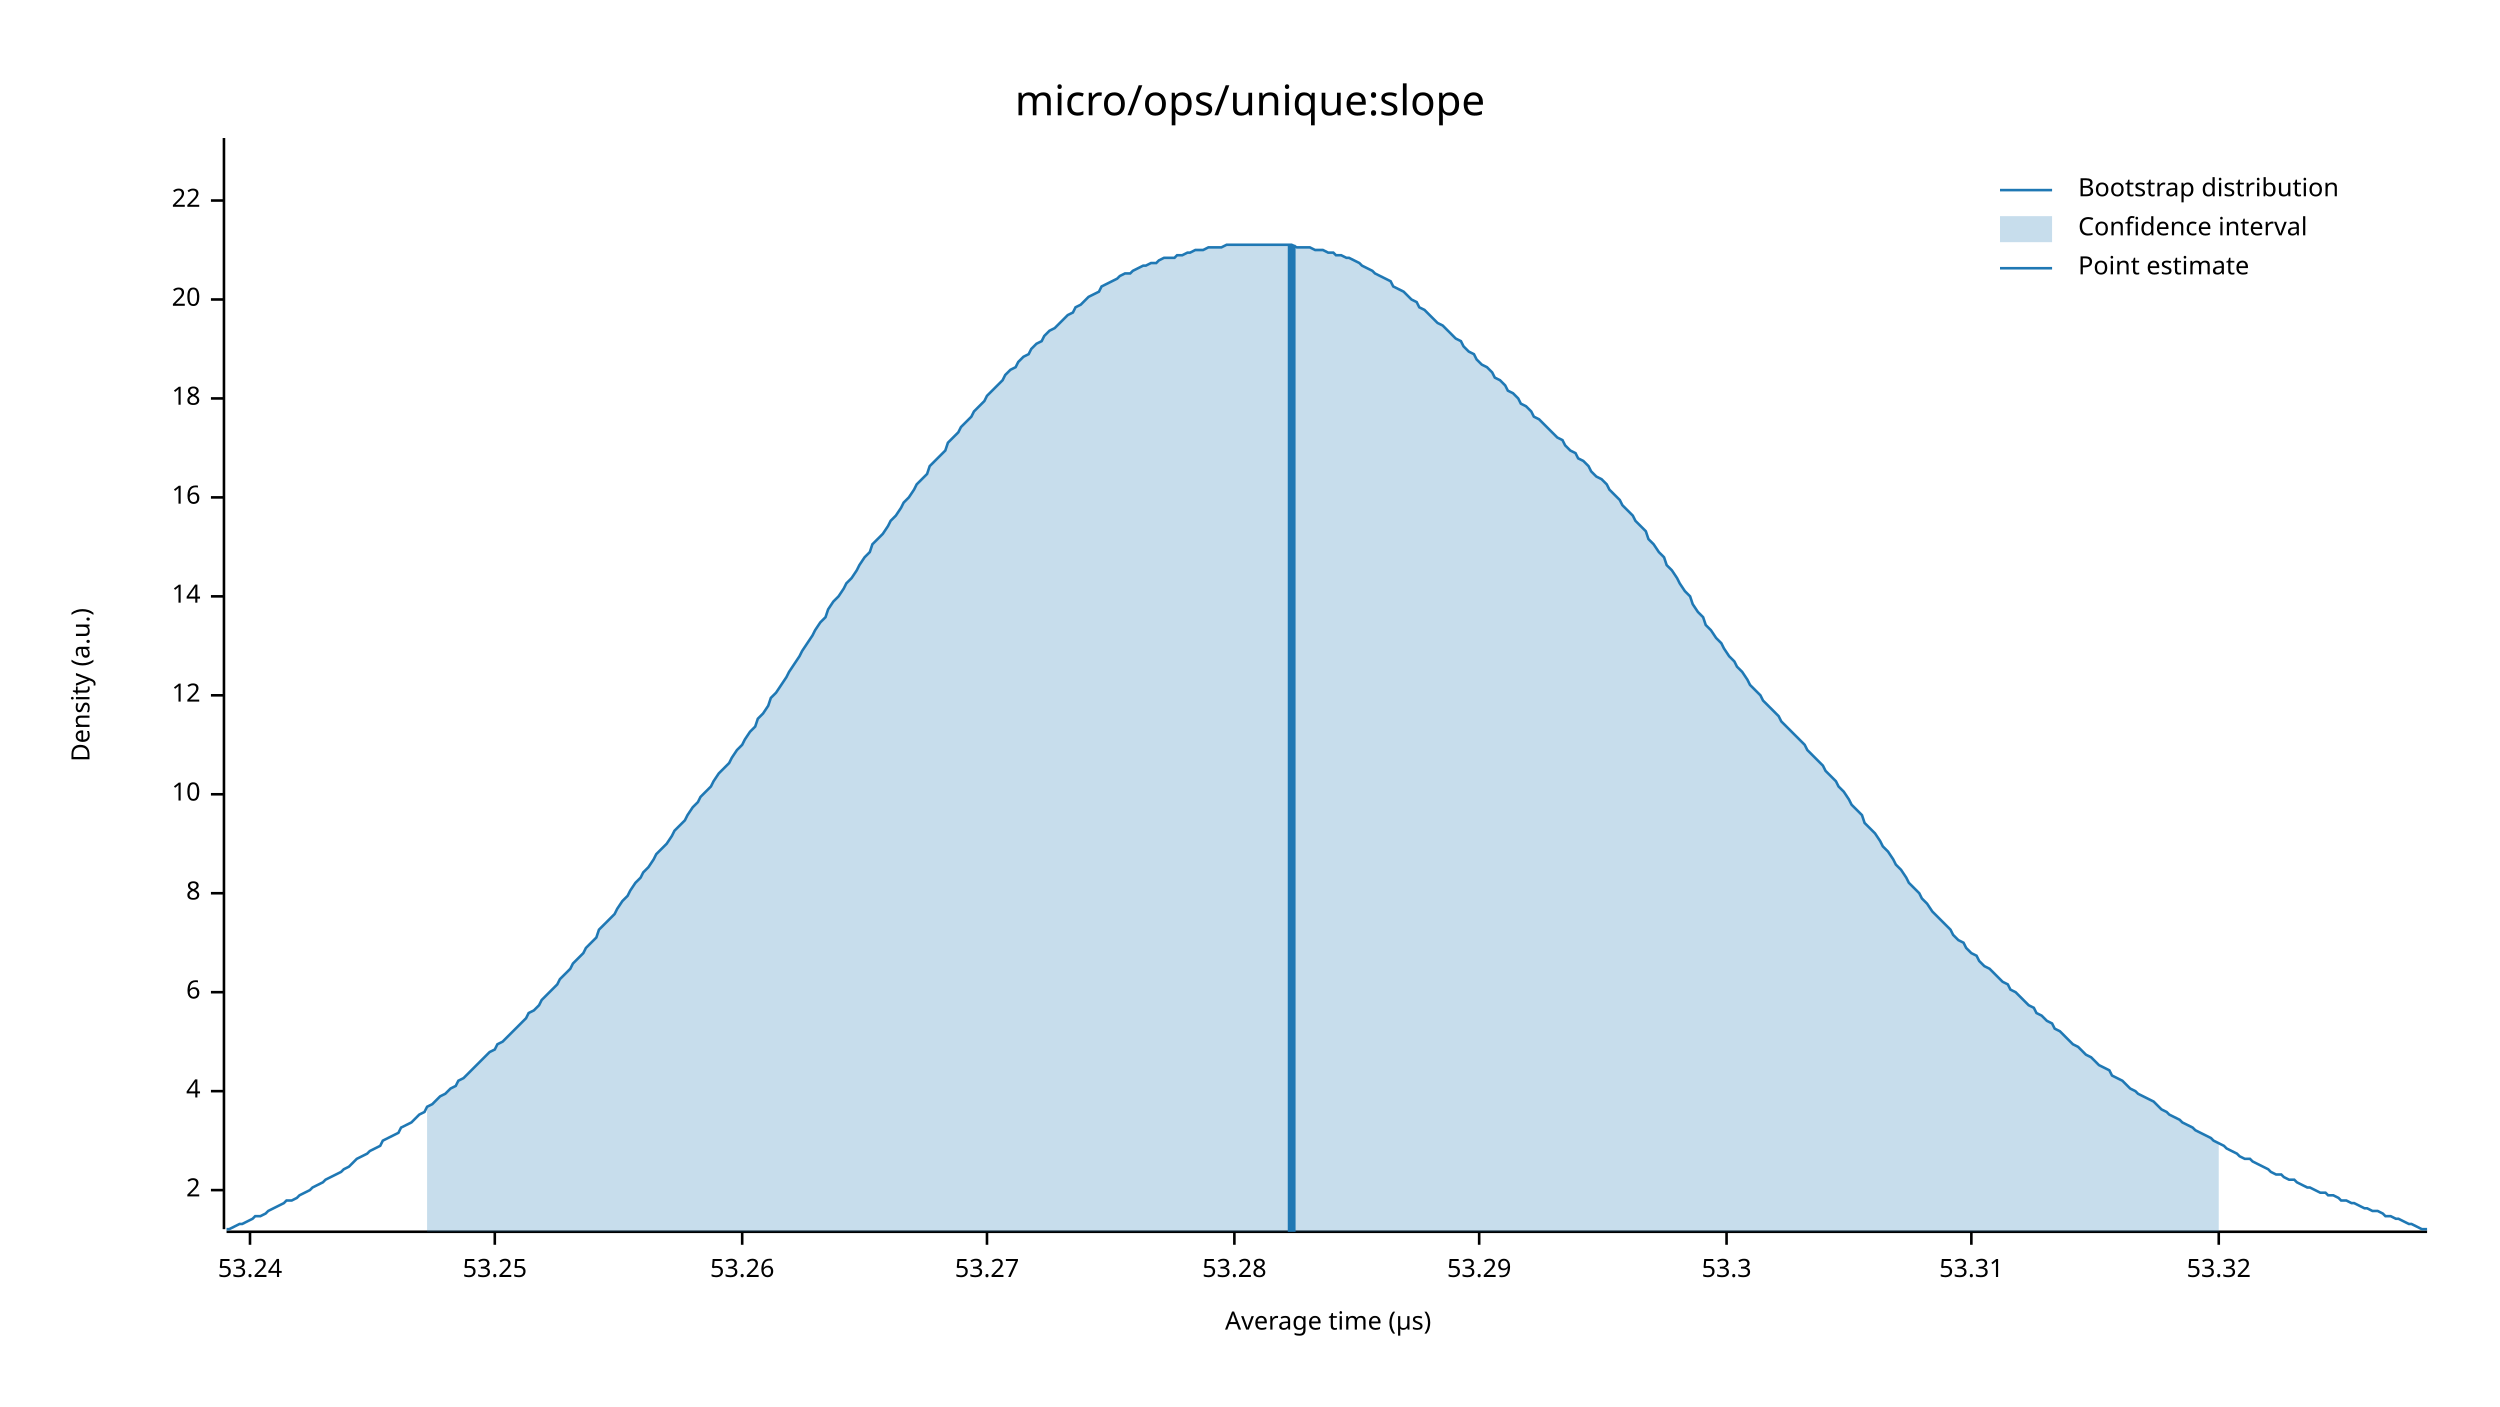
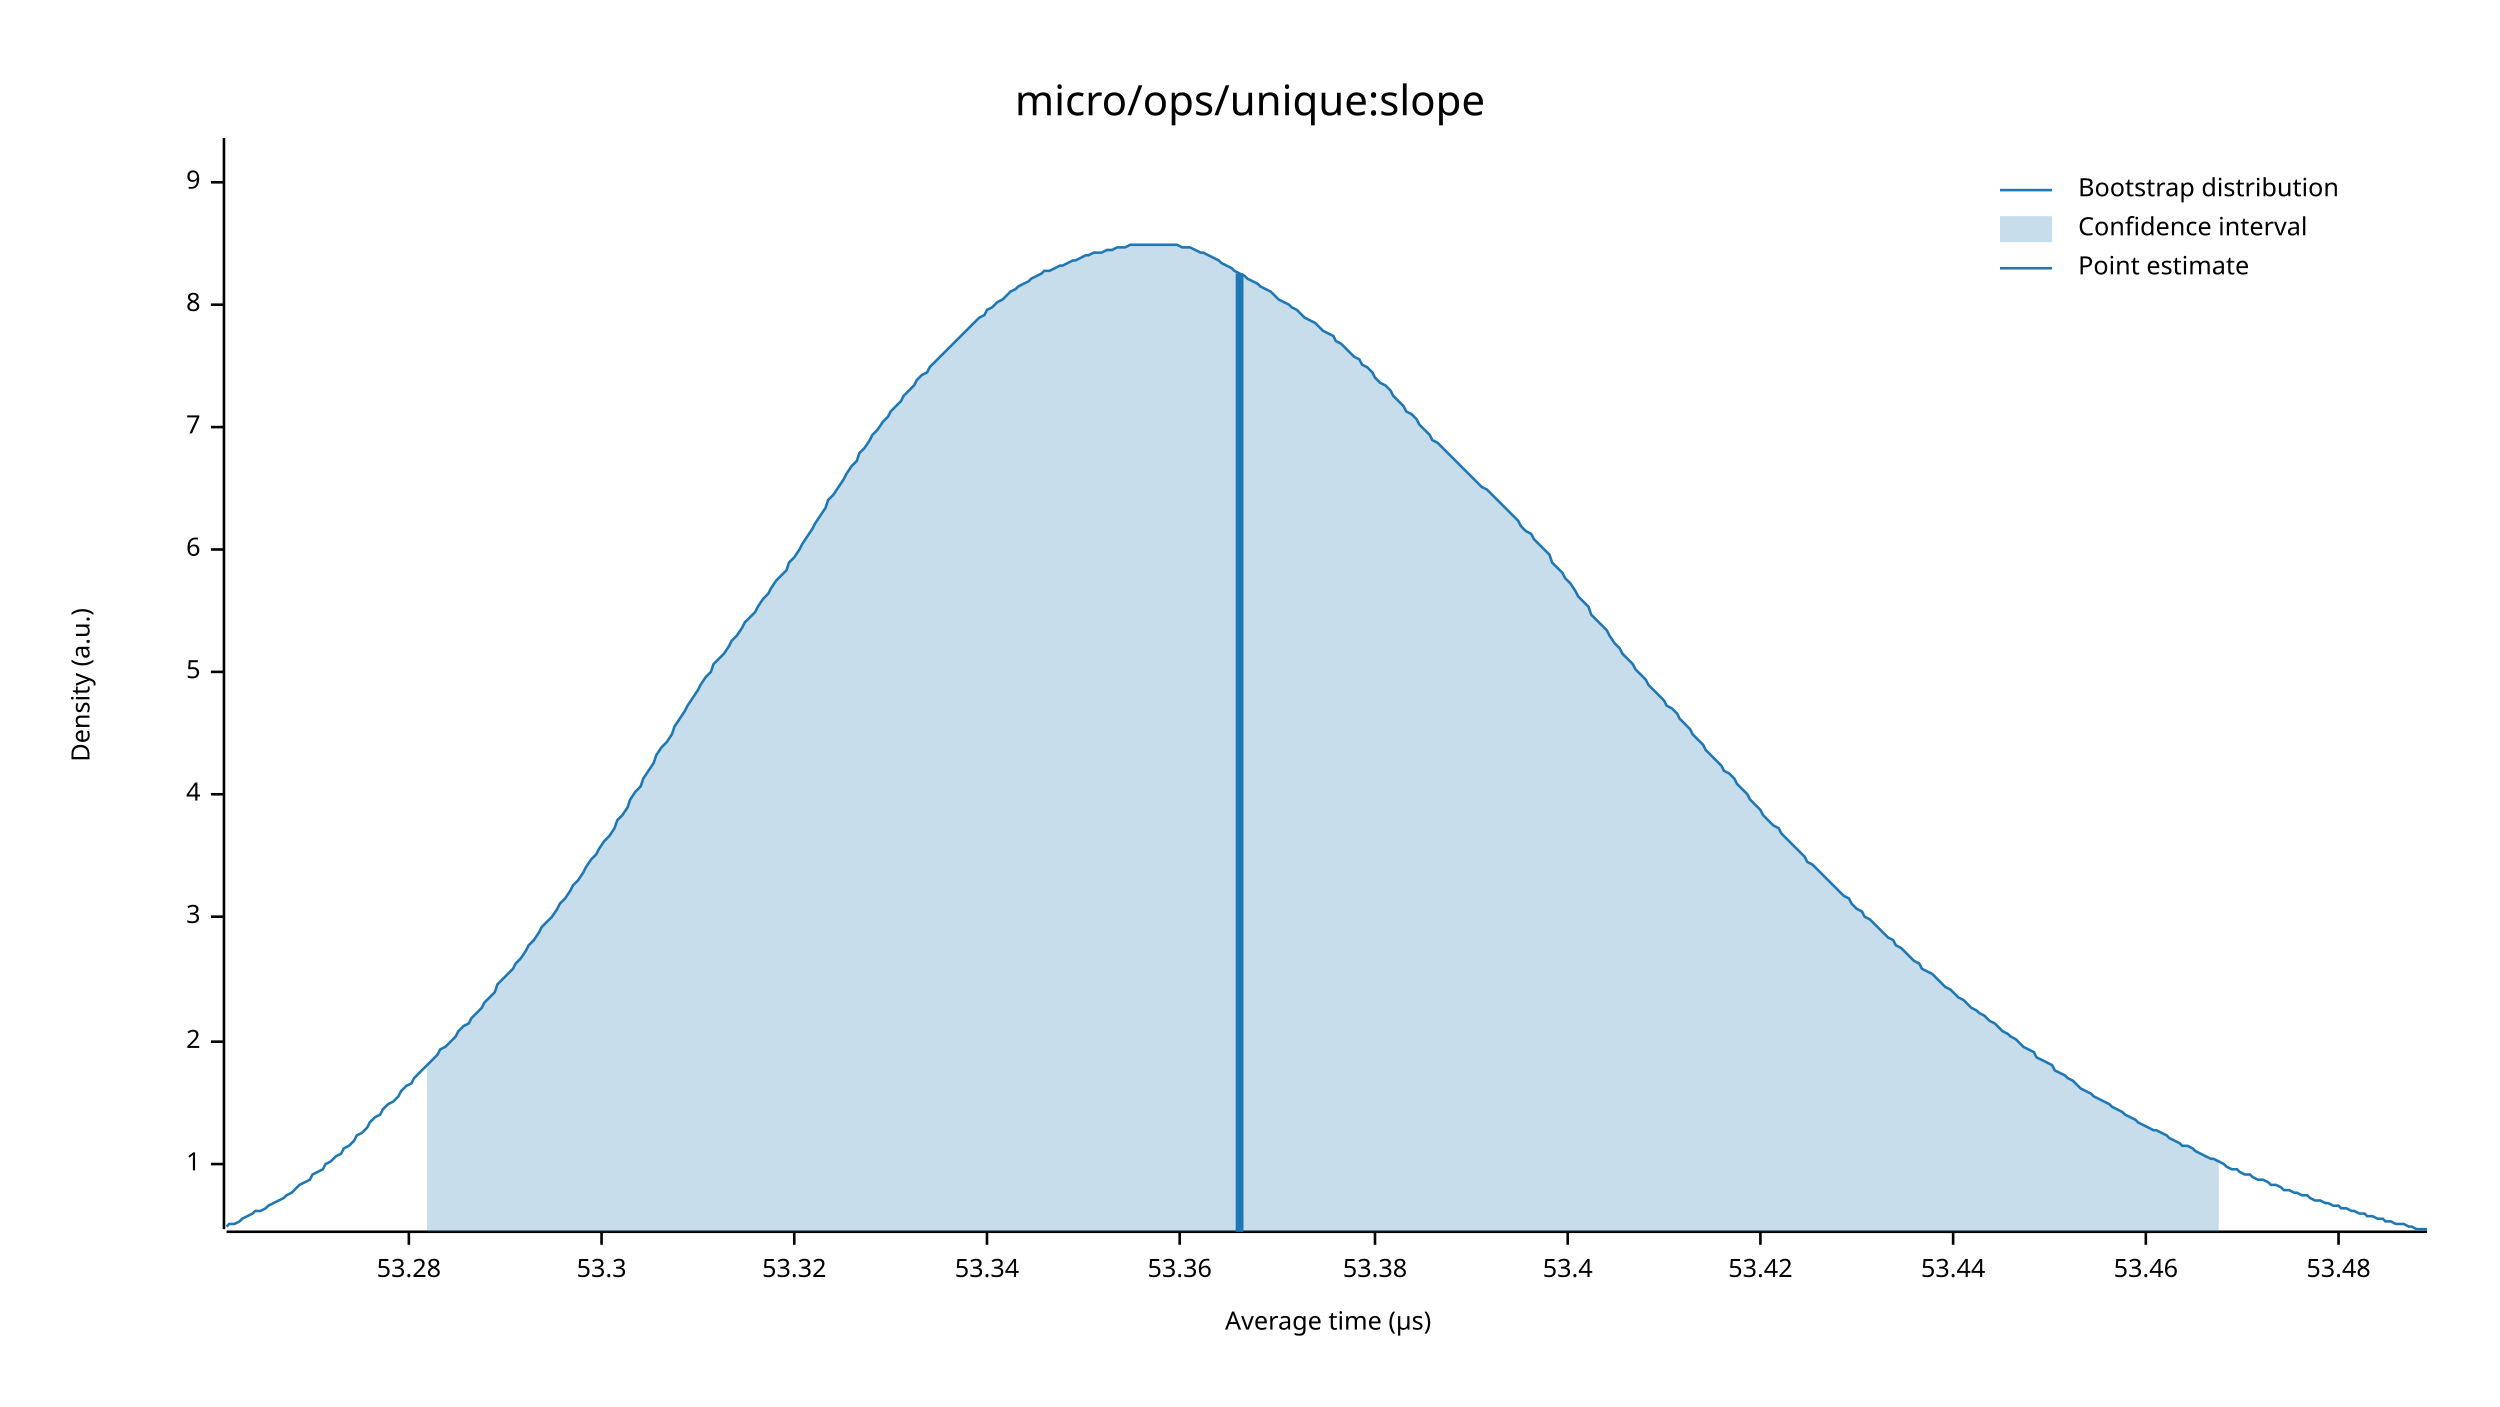
<svg xmlns="http://www.w3.org/2000/svg" width="960" height="540" viewBox="0 0 960 540">
  <text x="480" y="32" dy="0.76em" text-anchor="middle" font-family="sans-serif" font-size="16.129" opacity="1" fill="#000000">
micro/ops/unique:slope
</text>
  <text x="27" y="263" dy="0.76em" text-anchor="middle" font-family="sans-serif" font-size="9.677" opacity="1" fill="#000000" transform="rotate(270, 27, 263)">
Density (a.u.)
</text>
  <text x="510" y="513" dy="-0.5ex" text-anchor="middle" font-family="sans-serif" font-size="9.677" opacity="1" fill="#000000">
Average time (µs)
</text>
  <polyline fill="none" opacity="1" stroke="#000000" stroke-width="1" points="86,53 86,472 " />
-   <text x="77" y="457" dy="0.5ex" text-anchor="end" font-family="sans-serif" font-size="9.677" opacity="1" fill="#000000">
+   <text x="77" y="447" dy="0.5ex" text-anchor="end" font-family="sans-serif" font-size="9.677" opacity="1" fill="#000000">
+ 1
+ </text>
+   <polyline fill="none" opacity="1" stroke="#000000" stroke-width="1" points="81,447 86,447 " />
+   <text x="77" y="400" dy="0.5ex" text-anchor="end" font-family="sans-serif" font-size="9.677" opacity="1" fill="#000000">
2
</text>
-   <polyline fill="none" opacity="1" stroke="#000000" stroke-width="1" points="81,457 86,457 " />
-   <text x="77" y="419" dy="0.5ex" text-anchor="end" font-family="sans-serif" font-size="9.677" opacity="1" fill="#000000">
+   <polyline fill="none" opacity="1" stroke="#000000" stroke-width="1" points="81,400 86,400 " />
+   <text x="77" y="352" dy="0.5ex" text-anchor="end" font-family="sans-serif" font-size="9.677" opacity="1" fill="#000000">
+ 3
+ </text>
+   <polyline fill="none" opacity="1" stroke="#000000" stroke-width="1" points="81,352 86,352 " />
+   <text x="77" y="305" dy="0.5ex" text-anchor="end" font-family="sans-serif" font-size="9.677" opacity="1" fill="#000000">
4
</text>
-   <polyline fill="none" opacity="1" stroke="#000000" stroke-width="1" points="81,419 86,419 " />
-   <text x="77" y="381" dy="0.5ex" text-anchor="end" font-family="sans-serif" font-size="9.677" opacity="1" fill="#000000">
+   <polyline fill="none" opacity="1" stroke="#000000" stroke-width="1" points="81,305 86,305 " />
+   <text x="77" y="258" dy="0.5ex" text-anchor="end" font-family="sans-serif" font-size="9.677" opacity="1" fill="#000000">
+ 5
+ </text>
+   <polyline fill="none" opacity="1" stroke="#000000" stroke-width="1" points="81,258 86,258 " />
+   <text x="77" y="211" dy="0.5ex" text-anchor="end" font-family="sans-serif" font-size="9.677" opacity="1" fill="#000000">
6
</text>
-   <polyline fill="none" opacity="1" stroke="#000000" stroke-width="1" points="81,381 86,381 " />
-   <text x="77" y="343" dy="0.5ex" text-anchor="end" font-family="sans-serif" font-size="9.677" opacity="1" fill="#000000">
+   <polyline fill="none" opacity="1" stroke="#000000" stroke-width="1" points="81,211 86,211 " />
+   <text x="77" y="164" dy="0.5ex" text-anchor="end" font-family="sans-serif" font-size="9.677" opacity="1" fill="#000000">
+ 7
+ </text>
+   <polyline fill="none" opacity="1" stroke="#000000" stroke-width="1" points="81,164 86,164 " />
+   <text x="77" y="117" dy="0.5ex" text-anchor="end" font-family="sans-serif" font-size="9.677" opacity="1" fill="#000000">
8
</text>
-   <polyline fill="none" opacity="1" stroke="#000000" stroke-width="1" points="81,343 86,343 " />
-   <text x="77" y="305" dy="0.5ex" text-anchor="end" font-family="sans-serif" font-size="9.677" opacity="1" fill="#000000">
- 10
+   <polyline fill="none" opacity="1" stroke="#000000" stroke-width="1" points="81,117 86,117 " />
+   <text x="77" y="70" dy="0.5ex" text-anchor="end" font-family="sans-serif" font-size="9.677" opacity="1" fill="#000000">
+ 9
</text>
-   <polyline fill="none" opacity="1" stroke="#000000" stroke-width="1" points="81,305 86,305 " />
-   <text x="77" y="267" dy="0.5ex" text-anchor="end" font-family="sans-serif" font-size="9.677" opacity="1" fill="#000000">
- 12
+   <polyline fill="none" opacity="1" stroke="#000000" stroke-width="1" points="81,70 86,70 " />
+   <polyline fill="none" opacity="1" stroke="#000000" stroke-width="1" points="87,473 932,473 " />
+   <text x="157" y="483" dy="0.76em" text-anchor="middle" font-family="sans-serif" font-size="9.677" opacity="1" fill="#000000">
+ 53.28
</text>
-   <polyline fill="none" opacity="1" stroke="#000000" stroke-width="1" points="81,267 86,267 " />
-   <text x="77" y="229" dy="0.5ex" text-anchor="end" font-family="sans-serif" font-size="9.677" opacity="1" fill="#000000">
- 14
+   <polyline fill="none" opacity="1" stroke="#000000" stroke-width="1" points="157,473 157,478 " />
+   <text x="231" y="483" dy="0.76em" text-anchor="middle" font-family="sans-serif" font-size="9.677" opacity="1" fill="#000000">
+ 53.3
</text>
-   <polyline fill="none" opacity="1" stroke="#000000" stroke-width="1" points="81,229 86,229 " />
-   <text x="77" y="191" dy="0.5ex" text-anchor="end" font-family="sans-serif" font-size="9.677" opacity="1" fill="#000000">
- 16
+   <polyline fill="none" opacity="1" stroke="#000000" stroke-width="1" points="231,473 231,478 " />
+   <text x="305" y="483" dy="0.76em" text-anchor="middle" font-family="sans-serif" font-size="9.677" opacity="1" fill="#000000">
+ 53.32
</text>
-   <polyline fill="none" opacity="1" stroke="#000000" stroke-width="1" points="81,191 86,191 " />
-   <text x="77" y="153" dy="0.5ex" text-anchor="end" font-family="sans-serif" font-size="9.677" opacity="1" fill="#000000">
- 18
- </text>
-   <polyline fill="none" opacity="1" stroke="#000000" stroke-width="1" points="81,153 86,153 " />
-   <text x="77" y="115" dy="0.5ex" text-anchor="end" font-family="sans-serif" font-size="9.677" opacity="1" fill="#000000">
- 20
- </text>
-   <polyline fill="none" opacity="1" stroke="#000000" stroke-width="1" points="81,115 86,115 " />
-   <text x="77" y="77" dy="0.5ex" text-anchor="end" font-family="sans-serif" font-size="9.677" opacity="1" fill="#000000">
- 22
- </text>
-   <polyline fill="none" opacity="1" stroke="#000000" stroke-width="1" points="81,77 86,77 " />
-   <polyline fill="none" opacity="1" stroke="#000000" stroke-width="1" points="87,473 932,473 " />
-   <text x="96" y="483" dy="0.76em" text-anchor="middle" font-family="sans-serif" font-size="9.677" opacity="1" fill="#000000">
- 53.24
- </text>
-   <polyline fill="none" opacity="1" stroke="#000000" stroke-width="1" points="96,473 96,478 " />
-   <text x="190" y="483" dy="0.76em" text-anchor="middle" font-family="sans-serif" font-size="9.677" opacity="1" fill="#000000">
- 53.25
- </text>
-   <polyline fill="none" opacity="1" stroke="#000000" stroke-width="1" points="190,473 190,478 " />
-   <text x="285" y="483" dy="0.76em" text-anchor="middle" font-family="sans-serif" font-size="9.677" opacity="1" fill="#000000">
- 53.26
- </text>
-   <polyline fill="none" opacity="1" stroke="#000000" stroke-width="1" points="285,473 285,478 " />
+   <polyline fill="none" opacity="1" stroke="#000000" stroke-width="1" points="305,473 305,478 " />
  <text x="379" y="483" dy="0.76em" text-anchor="middle" font-family="sans-serif" font-size="9.677" opacity="1" fill="#000000">
- 53.27
+ 53.34
</text>
  <polyline fill="none" opacity="1" stroke="#000000" stroke-width="1" points="379,473 379,478 " />
-   <text x="474" y="483" dy="0.76em" text-anchor="middle" font-family="sans-serif" font-size="9.677" opacity="1" fill="#000000">
- 53.28
+   <text x="453" y="483" dy="0.76em" text-anchor="middle" font-family="sans-serif" font-size="9.677" opacity="1" fill="#000000">
+ 53.36
</text>
-   <polyline fill="none" opacity="1" stroke="#000000" stroke-width="1" points="474,473 474,478 " />
-   <text x="568" y="483" dy="0.76em" text-anchor="middle" font-family="sans-serif" font-size="9.677" opacity="1" fill="#000000">
- 53.29
+   <polyline fill="none" opacity="1" stroke="#000000" stroke-width="1" points="453,473 453,478 " />
+   <text x="528" y="483" dy="0.76em" text-anchor="middle" font-family="sans-serif" font-size="9.677" opacity="1" fill="#000000">
+ 53.38
</text>
-   <polyline fill="none" opacity="1" stroke="#000000" stroke-width="1" points="568,473 568,478 " />
-   <text x="663" y="483" dy="0.76em" text-anchor="middle" font-family="sans-serif" font-size="9.677" opacity="1" fill="#000000">
- 53.3
+   <polyline fill="none" opacity="1" stroke="#000000" stroke-width="1" points="528,473 528,478 " />
+   <text x="602" y="483" dy="0.76em" text-anchor="middle" font-family="sans-serif" font-size="9.677" opacity="1" fill="#000000">
+ 53.4
</text>
-   <polyline fill="none" opacity="1" stroke="#000000" stroke-width="1" points="663,473 663,478 " />
-   <text x="757" y="483" dy="0.76em" text-anchor="middle" font-family="sans-serif" font-size="9.677" opacity="1" fill="#000000">
- 53.31
+   <polyline fill="none" opacity="1" stroke="#000000" stroke-width="1" points="602,473 602,478 " />
+   <text x="676" y="483" dy="0.76em" text-anchor="middle" font-family="sans-serif" font-size="9.677" opacity="1" fill="#000000">
+ 53.42
</text>
-   <polyline fill="none" opacity="1" stroke="#000000" stroke-width="1" points="757,473 757,478 " />
-   <text x="852" y="483" dy="0.76em" text-anchor="middle" font-family="sans-serif" font-size="9.677" opacity="1" fill="#000000">
- 53.32
+   <polyline fill="none" opacity="1" stroke="#000000" stroke-width="1" points="676,473 676,478 " />
+   <text x="750" y="483" dy="0.76em" text-anchor="middle" font-family="sans-serif" font-size="9.677" opacity="1" fill="#000000">
+ 53.44
</text>
-   <polyline fill="none" opacity="1" stroke="#000000" stroke-width="1" points="852,473 852,478 " />
-   <polyline fill="none" opacity="1" stroke="#1F78B4" stroke-width="1" points="87,472 88,472 90,471 92,470 93,470 95,469 97,468 98,467 100,467 102,466 103,465 105,464 107,463 109,462 110,461 112,461 114,460 115,459 117,458 119,457 120,456 122,455 124,454 125,453 127,452 129,451 131,450 132,449 134,448 136,446 137,445 139,444 141,443 142,442 144,441 146,440 147,438 149,437 151,436 153,435 154,433 156,432 158,431 159,430 161,428 163,427 164,425 166,424 168,422 169,421 171,420 173,418 175,417 176,415 178,414 180,412 181,411 183,409 185,407 186,406 188,404 190,403 191,401 193,400 195,398 197,396 198,395 200,393 202,391 203,389 205,388 207,386 208,384 210,382 212,380 214,378 215,376 217,374 219,372 220,370 222,368 224,366 225,364 227,362 229,360 230,357 232,355 234,353 236,351 237,349 239,346 241,344 242,342 244,339 246,337 247,335 249,333 251,330 252,328 254,326 256,324 258,321 259,319 261,317 263,315 264,313 266,310 268,308 269,306 271,304 273,302 274,300 276,297 278,295 280,293 281,291 283,288 285,286 286,284 288,281 290,279 291,276 293,274 295,271 296,268 298,266 300,263 302,260 303,258 305,255 307,252 308,250 310,247 312,244 313,242 315,239 317,237 318,234 320,231 322,229 324,226 325,224 327,222 329,219 330,217 332,214 334,212 335,209 337,207 339,205 341,202 342,200 344,198 346,195 347,193 349,191 351,188 352,186 354,184 356,182 357,179 359,177 361,175 363,173 364,170 366,168 368,166 369,164 371,162 373,160 374,158 376,156 378,154 379,152 381,150 383,148 385,146 386,144 388,142 390,141 391,139 393,137 395,136 396,134 398,132 400,131 401,129 403,127 405,126 407,124 408,123 410,121 412,120 413,118 415,117 417,115 418,114 420,113 422,112 423,110 425,109 427,108 429,107 430,106 432,105 434,105 435,104 437,103 439,102 440,102 442,101 444,101 445,100 447,99 449,99 451,99 452,98 454,98 456,97 457,97 459,96 461,96 462,96 464,95 466,95 468,95 469,95 471,94 473,94 474,94 476,94 478,94 479,94 481,94 483,94 484,94 486,94 488,94 490,94 491,94 493,94 495,94 496,94 498,95 500,95 501,95 503,95 505,96 506,96 508,96 510,97 512,97 513,98 515,98 517,99 518,99 520,100 522,101 523,102 525,103 527,104 528,105 530,106 532,107 534,108 535,110 537,111 539,112 540,113 542,115 544,116 545,118 547,119 549,121 550,122 552,124 554,125 556,127 557,128 559,130 561,131 562,133 564,135 566,136 567,138 569,140 571,141 573,143 574,145 576,146 578,148 579,150 581,151 583,153 584,155 586,156 588,158 589,160 591,161 593,163 595,165 596,166 598,168 600,169 601,171 603,173 605,174 606,176 608,177 610,179 611,181 613,183 615,184 617,186 618,188 620,190 622,192 623,194 625,196 627,198 628,200 630,202 632,204 633,207 635,209 637,212 639,214 640,217 642,219 644,222 645,224 647,227 649,229 650,232 652,235 654,237 655,240 657,242 659,245 661,247 662,249 664,252 666,254 667,256 669,258 671,261 672,263 674,265 676,267 677,269 679,271 681,273 683,275 684,277 686,279 688,281 689,282 691,284 693,286 694,288 696,290 698,292 700,294 701,296 703,298 705,300 706,302 708,304 710,307 711,309 713,311 715,313 716,316 718,318 720,320 722,323 723,325 725,327 727,330 728,332 730,334 732,337 733,339 735,341 737,343 738,345 740,347 742,350 744,352 745,353 747,355 749,357 750,359 752,361 754,362 755,364 757,366 759,367 760,369 762,371 764,372 766,374 767,375 769,377 771,378 772,380 774,381 776,383 777,384 779,386 781,387 782,389 784,390 786,392 788,393 789,395 791,396 793,398 794,399 796,401 798,402 799,403 801,405 803,406 804,407 806,409 808,410 810,411 811,413 813,414 815,415 816,416 818,418 820,419 821,420 823,421 825,422 827,423 828,424 830,426 832,427 833,428 835,429 837,430 838,431 840,432 842,433 843,434 845,435 847,436 849,437 850,438 852,439 854,440 855,441 857,442 859,443 860,444 862,445 864,445 865,446 867,447 869,448 871,449 872,450 874,451 876,451 877,452 879,453 881,453 882,454 884,455 886,456 887,456 889,457 891,458 893,458 894,459 896,459 898,460 899,461 901,461 903,462 904,462 906,463 908,464 909,464 911,465 913,465 915,466 916,467 918,467 920,468 921,468 923,469 925,470 926,470 928,471 930,472 932,472 " />
-   <polygon opacity="0.25" fill="#1F78B4" points="164,425 166,424 168,422 169,421 171,420 173,418 175,417 176,415 178,414 180,412 181,411 183,409 185,407 186,406 188,404 190,403 191,401 193,400 195,398 197,396 198,395 200,393 202,391 203,389 205,388 207,386 208,384 210,382 212,380 214,378 215,376 217,374 219,372 220,370 222,368 224,366 225,364 227,362 229,360 230,357 232,355 234,353 236,351 237,349 239,346 241,344 242,342 244,339 246,337 247,335 249,333 251,330 252,328 254,326 256,324 258,321 259,319 261,317 263,315 264,313 266,310 268,308 269,306 271,304 273,302 274,300 276,297 278,295 280,293 281,291 283,288 285,286 286,284 288,281 290,279 291,276 293,274 295,271 296,268 298,266 300,263 302,260 303,258 305,255 307,252 308,250 310,247 312,244 313,242 315,239 317,237 318,234 320,231 322,229 324,226 325,224 327,222 329,219 330,217 332,214 334,212 335,209 337,207 339,205 341,202 342,200 344,198 346,195 347,193 349,191 351,188 352,186 354,184 356,182 357,179 359,177 361,175 363,173 364,170 366,168 368,166 369,164 371,162 373,160 374,158 376,156 378,154 379,152 381,150 383,148 385,146 386,144 388,142 390,141 391,139 393,137 395,136 396,134 398,132 400,131 401,129 403,127 405,126 407,124 408,123 410,121 412,120 413,118 415,117 417,115 418,114 420,113 422,112 423,110 425,109 427,108 429,107 430,106 432,105 434,105 435,104 437,103 439,102 440,102 442,101 444,101 445,100 447,99 449,99 451,99 452,98 454,98 456,97 457,97 459,96 461,96 462,96 464,95 466,95 468,95 469,95 471,94 473,94 474,94 476,94 478,94 479,94 481,94 483,94 484,94 486,94 488,94 490,94 491,94 493,94 495,94 496,94 498,95 500,95 501,95 503,95 505,96 506,96 508,96 510,97 512,97 513,98 515,98 517,99 518,99 520,100 522,101 523,102 525,103 527,104 528,105 530,106 532,107 534,108 535,110 537,111 539,112 540,113 542,115 544,116 545,118 547,119 549,121 550,122 552,124 554,125 556,127 557,128 559,130 561,131 562,133 564,135 566,136 567,138 569,140 571,141 573,143 574,145 576,146 578,148 579,150 581,151 583,153 584,155 586,156 588,158 589,160 591,161 593,163 595,165 596,166 598,168 600,169 601,171 603,173 605,174 606,176 608,177 610,179 611,181 613,183 615,184 617,186 618,188 620,190 622,192 623,194 625,196 627,198 628,200 630,202 632,204 633,207 635,209 637,212 639,214 640,217 642,219 644,222 645,224 647,227 649,229 650,232 652,235 654,237 655,240 657,242 659,245 661,247 662,249 664,252 666,254 667,256 669,258 671,261 672,263 674,265 676,267 677,269 679,271 681,273 683,275 684,277 686,279 688,281 689,282 691,284 693,286 694,288 696,290 698,292 700,294 701,296 703,298 705,300 706,302 708,304 710,307 711,309 713,311 715,313 716,316 718,318 720,320 722,323 723,325 725,327 727,330 728,332 730,334 732,337 733,339 735,341 737,343 738,345 740,347 742,350 744,352 745,353 747,355 749,357 750,359 752,361 754,362 755,364 757,366 759,367 760,369 762,371 764,372 766,374 767,375 769,377 771,378 772,380 774,381 776,383 777,384 779,386 781,387 782,389 784,390 786,392 788,393 789,395 791,396 793,398 794,399 796,401 798,402 799,403 801,405 803,406 804,407 806,409 808,410 810,411 811,413 813,414 815,415 816,416 818,418 820,419 821,420 823,421 825,422 827,423 828,424 830,426 832,427 833,428 835,429 837,430 838,431 840,432 842,433 843,434 845,435 847,436 849,437 850,438 852,439 852,473 164,473 " />
-   <polyline fill="none" opacity="1" stroke="#1F78B4" stroke-width="3" points="496,473 496,94 " />
+   <polyline fill="none" opacity="1" stroke="#000000" stroke-width="1" points="750,473 750,478 " />
+   <text x="824" y="483" dy="0.76em" text-anchor="middle" font-family="sans-serif" font-size="9.677" opacity="1" fill="#000000">
+ 53.46
+ </text>
+   <polyline fill="none" opacity="1" stroke="#000000" stroke-width="1" points="824,473 824,478 " />
+   <text x="898" y="483" dy="0.76em" text-anchor="middle" font-family="sans-serif" font-size="9.677" opacity="1" fill="#000000">
+ 53.48
+ </text>
+   <polyline fill="none" opacity="1" stroke="#000000" stroke-width="1" points="898,473 898,478 " />
+   <polyline fill="none" opacity="1" stroke="#1F78B4" stroke-width="1" points="87,471 88,470 90,470 92,469 93,468 95,467 97,466 98,465 100,465 102,464 103,463 105,462 107,461 109,460 110,459 112,458 114,456 115,455 117,454 119,453 120,451 122,450 124,449 125,447 127,446 129,444 131,443 132,441 134,440 136,438 137,436 139,435 141,433 142,431 144,429 146,428 147,426 149,424 151,423 153,421 154,419 156,417 158,416 159,414 161,412 163,410 164,409 166,407 168,405 169,403 171,402 173,400 175,398 176,396 178,394 180,393 181,391 183,389 185,387 186,385 188,383 190,381 191,378 193,376 195,374 197,372 198,370 200,368 202,365 203,363 205,361 207,358 208,356 210,354 212,352 214,349 215,347 217,345 219,342 220,340 222,338 224,335 225,333 227,330 229,328 230,326 232,323 234,321 236,318 237,315 239,313 241,310 242,307 244,304 246,302 247,299 249,296 251,293 252,290 254,287 256,285 258,282 259,279 261,276 263,273 264,271 266,268 268,265 269,263 271,260 273,258 274,255 276,253 278,251 280,248 281,246 283,244 285,241 286,239 288,237 290,235 291,233 293,230 295,228 296,226 298,223 300,221 302,219 303,216 305,214 307,211 308,209 310,206 312,203 313,201 315,198 317,195 318,192 320,190 322,187 324,184 325,182 327,179 329,177 330,174 332,172 334,169 335,167 337,165 339,162 341,160 342,158 344,156 346,154 347,152 349,150 351,148 352,146 354,144 356,143 357,141 359,139 361,137 363,135 364,134 366,132 368,130 369,129 371,127 373,125 374,124 376,122 378,121 379,119 381,118 383,116 385,115 386,114 388,112 390,111 391,110 393,109 395,108 396,107 398,106 400,105 401,104 403,104 405,103 407,102 408,102 410,101 412,100 413,100 415,99 417,98 418,98 420,97 422,97 423,97 425,96 427,96 429,95 430,95 432,95 434,94 435,94 437,94 439,94 440,94 442,94 444,94 445,94 447,94 449,94 451,94 452,94 454,95 456,95 457,95 459,96 461,97 462,97 464,98 466,99 468,100 469,101 471,102 473,103 474,104 476,105 478,106 479,107 481,108 483,109 484,110 486,111 488,112 490,114 491,115 493,116 495,117 496,118 498,119 500,121 501,122 503,123 505,124 506,125 508,127 510,128 512,129 513,131 515,132 517,134 518,135 520,137 522,138 523,140 525,141 527,143 528,145 530,147 532,148 534,150 535,152 537,154 539,156 540,158 542,159 544,161 545,163 547,165 549,167 550,169 552,170 554,172 556,174 557,175 559,177 561,179 562,180 564,182 566,184 567,185 569,187 571,188 573,190 574,191 576,193 578,195 579,196 581,198 583,200 584,202 586,204 588,205 589,207 591,209 593,211 595,213 596,216 598,218 600,220 601,222 603,224 605,227 606,229 608,231 610,233 611,236 613,238 615,240 617,242 618,244 620,247 622,249 623,251 625,253 627,255 628,257 630,259 632,261 633,263 635,265 637,267 639,269 640,271 642,272 644,274 645,276 647,278 649,280 650,282 652,284 654,286 655,288 657,290 659,292 661,294 662,296 664,297 666,299 667,301 669,303 671,305 672,307 674,309 676,311 677,313 679,315 681,317 683,318 684,320 686,322 688,324 689,325 691,327 693,329 694,331 696,332 698,334 700,336 701,337 703,339 705,341 706,342 708,344 710,345 711,347 713,349 715,350 716,352 718,353 720,355 722,357 723,358 725,360 727,361 728,363 730,364 732,366 733,367 735,369 737,370 738,372 740,373 742,374 744,376 745,377 747,379 749,380 750,381 752,383 754,384 755,385 757,387 759,388 760,389 762,390 764,392 766,393 767,394 769,396 771,397 772,398 774,399 776,401 777,402 779,403 781,404 782,406 784,407 786,408 788,409 789,411 791,412 793,413 794,414 796,415 798,417 799,418 801,419 803,420 804,421 806,422 808,423 810,424 811,425 813,426 815,427 816,428 818,429 820,430 821,431 823,432 825,433 827,434 828,434 830,435 832,436 833,437 835,438 837,439 838,440 840,440 842,441 843,442 845,443 847,444 849,445 850,445 852,446 854,447 855,448 857,449 859,449 860,450 862,451 864,451 865,452 867,453 869,453 871,454 872,455 874,455 876,456 877,457 879,457 881,458 882,458 884,459 886,459 887,460 889,461 891,461 893,462 894,462 896,463 898,463 899,464 901,464 903,465 904,465 906,466 908,466 909,467 911,467 913,468 915,468 916,469 918,469 920,470 921,470 923,470 925,471 926,471 928,472 930,472 932,472 " />
+   <polygon opacity="0.25" fill="#1F78B4" points="164,409 166,407 168,405 169,403 171,402 173,400 175,398 176,396 178,394 180,393 181,391 183,389 185,387 186,385 188,383 190,381 191,378 193,376 195,374 197,372 198,370 200,368 202,365 203,363 205,361 207,358 208,356 210,354 212,352 214,349 215,347 217,345 219,342 220,340 222,338 224,335 225,333 227,330 229,328 230,326 232,323 234,321 236,318 237,315 239,313 241,310 242,307 244,304 246,302 247,299 249,296 251,293 252,290 254,287 256,285 258,282 259,279 261,276 263,273 264,271 266,268 268,265 269,263 271,260 273,258 274,255 276,253 278,251 280,248 281,246 283,244 285,241 286,239 288,237 290,235 291,233 293,230 295,228 296,226 298,223 300,221 302,219 303,216 305,214 307,211 308,209 310,206 312,203 313,201 315,198 317,195 318,192 320,190 322,187 324,184 325,182 327,179 329,177 330,174 332,172 334,169 335,167 337,165 339,162 341,160 342,158 344,156 346,154 347,152 349,150 351,148 352,146 354,144 356,143 357,141 359,139 361,137 363,135 364,134 366,132 368,130 369,129 371,127 373,125 374,124 376,122 378,121 379,119 381,118 383,116 385,115 386,114 388,112 390,111 391,110 393,109 395,108 396,107 398,106 400,105 401,104 403,104 405,103 407,102 408,102 410,101 412,100 413,100 415,99 417,98 418,98 420,97 422,97 423,97 425,96 427,96 429,95 430,95 432,95 434,94 435,94 437,94 439,94 440,94 442,94 444,94 445,94 447,94 449,94 451,94 452,94 454,95 456,95 457,95 459,96 461,97 462,97 464,98 466,99 468,100 469,101 471,102 473,103 474,104 476,105 478,106 479,107 481,108 483,109 484,110 486,111 488,112 490,114 491,115 493,116 495,117 496,118 498,119 500,121 501,122 503,123 505,124 506,125 508,127 510,128 512,129 513,131 515,132 517,134 518,135 520,137 522,138 523,140 525,141 527,143 528,145 530,147 532,148 534,150 535,152 537,154 539,156 540,158 542,159 544,161 545,163 547,165 549,167 550,169 552,170 554,172 556,174 557,175 559,177 561,179 562,180 564,182 566,184 567,185 569,187 571,188 573,190 574,191 576,193 578,195 579,196 581,198 583,200 584,202 586,204 588,205 589,207 591,209 593,211 595,213 596,216 598,218 600,220 601,222 603,224 605,227 606,229 608,231 610,233 611,236 613,238 615,240 617,242 618,244 620,247 622,249 623,251 625,253 627,255 628,257 630,259 632,261 633,263 635,265 637,267 639,269 640,271 642,272 644,274 645,276 647,278 649,280 650,282 652,284 654,286 655,288 657,290 659,292 661,294 662,296 664,297 666,299 667,301 669,303 671,305 672,307 674,309 676,311 677,313 679,315 681,317 683,318 684,320 686,322 688,324 689,325 691,327 693,329 694,331 696,332 698,334 700,336 701,337 703,339 705,341 706,342 708,344 710,345 711,347 713,349 715,350 716,352 718,353 720,355 722,357 723,358 725,360 727,361 728,363 730,364 732,366 733,367 735,369 737,370 738,372 740,373 742,374 744,376 745,377 747,379 749,380 750,381 752,383 754,384 755,385 757,387 759,388 760,389 762,390 764,392 766,393 767,394 769,396 771,397 772,398 774,399 776,401 777,402 779,403 781,404 782,406 784,407 786,408 788,409 789,411 791,412 793,413 794,414 796,415 798,417 799,418 801,419 803,420 804,421 806,422 808,423 810,424 811,425 813,426 815,427 816,428 818,429 820,430 821,431 823,432 825,433 827,434 828,434 830,435 832,436 833,437 835,438 837,439 838,440 840,440 842,441 843,442 845,443 847,444 849,445 850,445 852,446 852,473 164,473 " />
+   <polyline fill="none" opacity="1" stroke="#1F78B4" stroke-width="3" points="476,473 476,105 " />
  <text x="798" y="68" dy="0.76em" text-anchor="start" font-family="sans-serif" font-size="9.677" opacity="1" fill="#000000">
Bootstrap distribution
</text>
  <text x="798" y="83" dy="0.76em" text-anchor="start" font-family="sans-serif" font-size="9.677" opacity="1" fill="#000000">
Confidence interval
</text>
  <text x="798" y="98" dy="0.76em" text-anchor="start" font-family="sans-serif" font-size="9.677" opacity="1" fill="#000000">
Point estimate
</text>
  <polyline fill="none" opacity="1" stroke="#1F78B4" stroke-width="1" points="768,73 788,73 " />
  <rect x="768" y="83" width="20" height="10" opacity="0.25" fill="#1F78B4" stroke="none" />
  <polyline fill="none" opacity="1" stroke="#1F78B4" stroke-width="1" points="768,103 788,103 " />
</svg>
